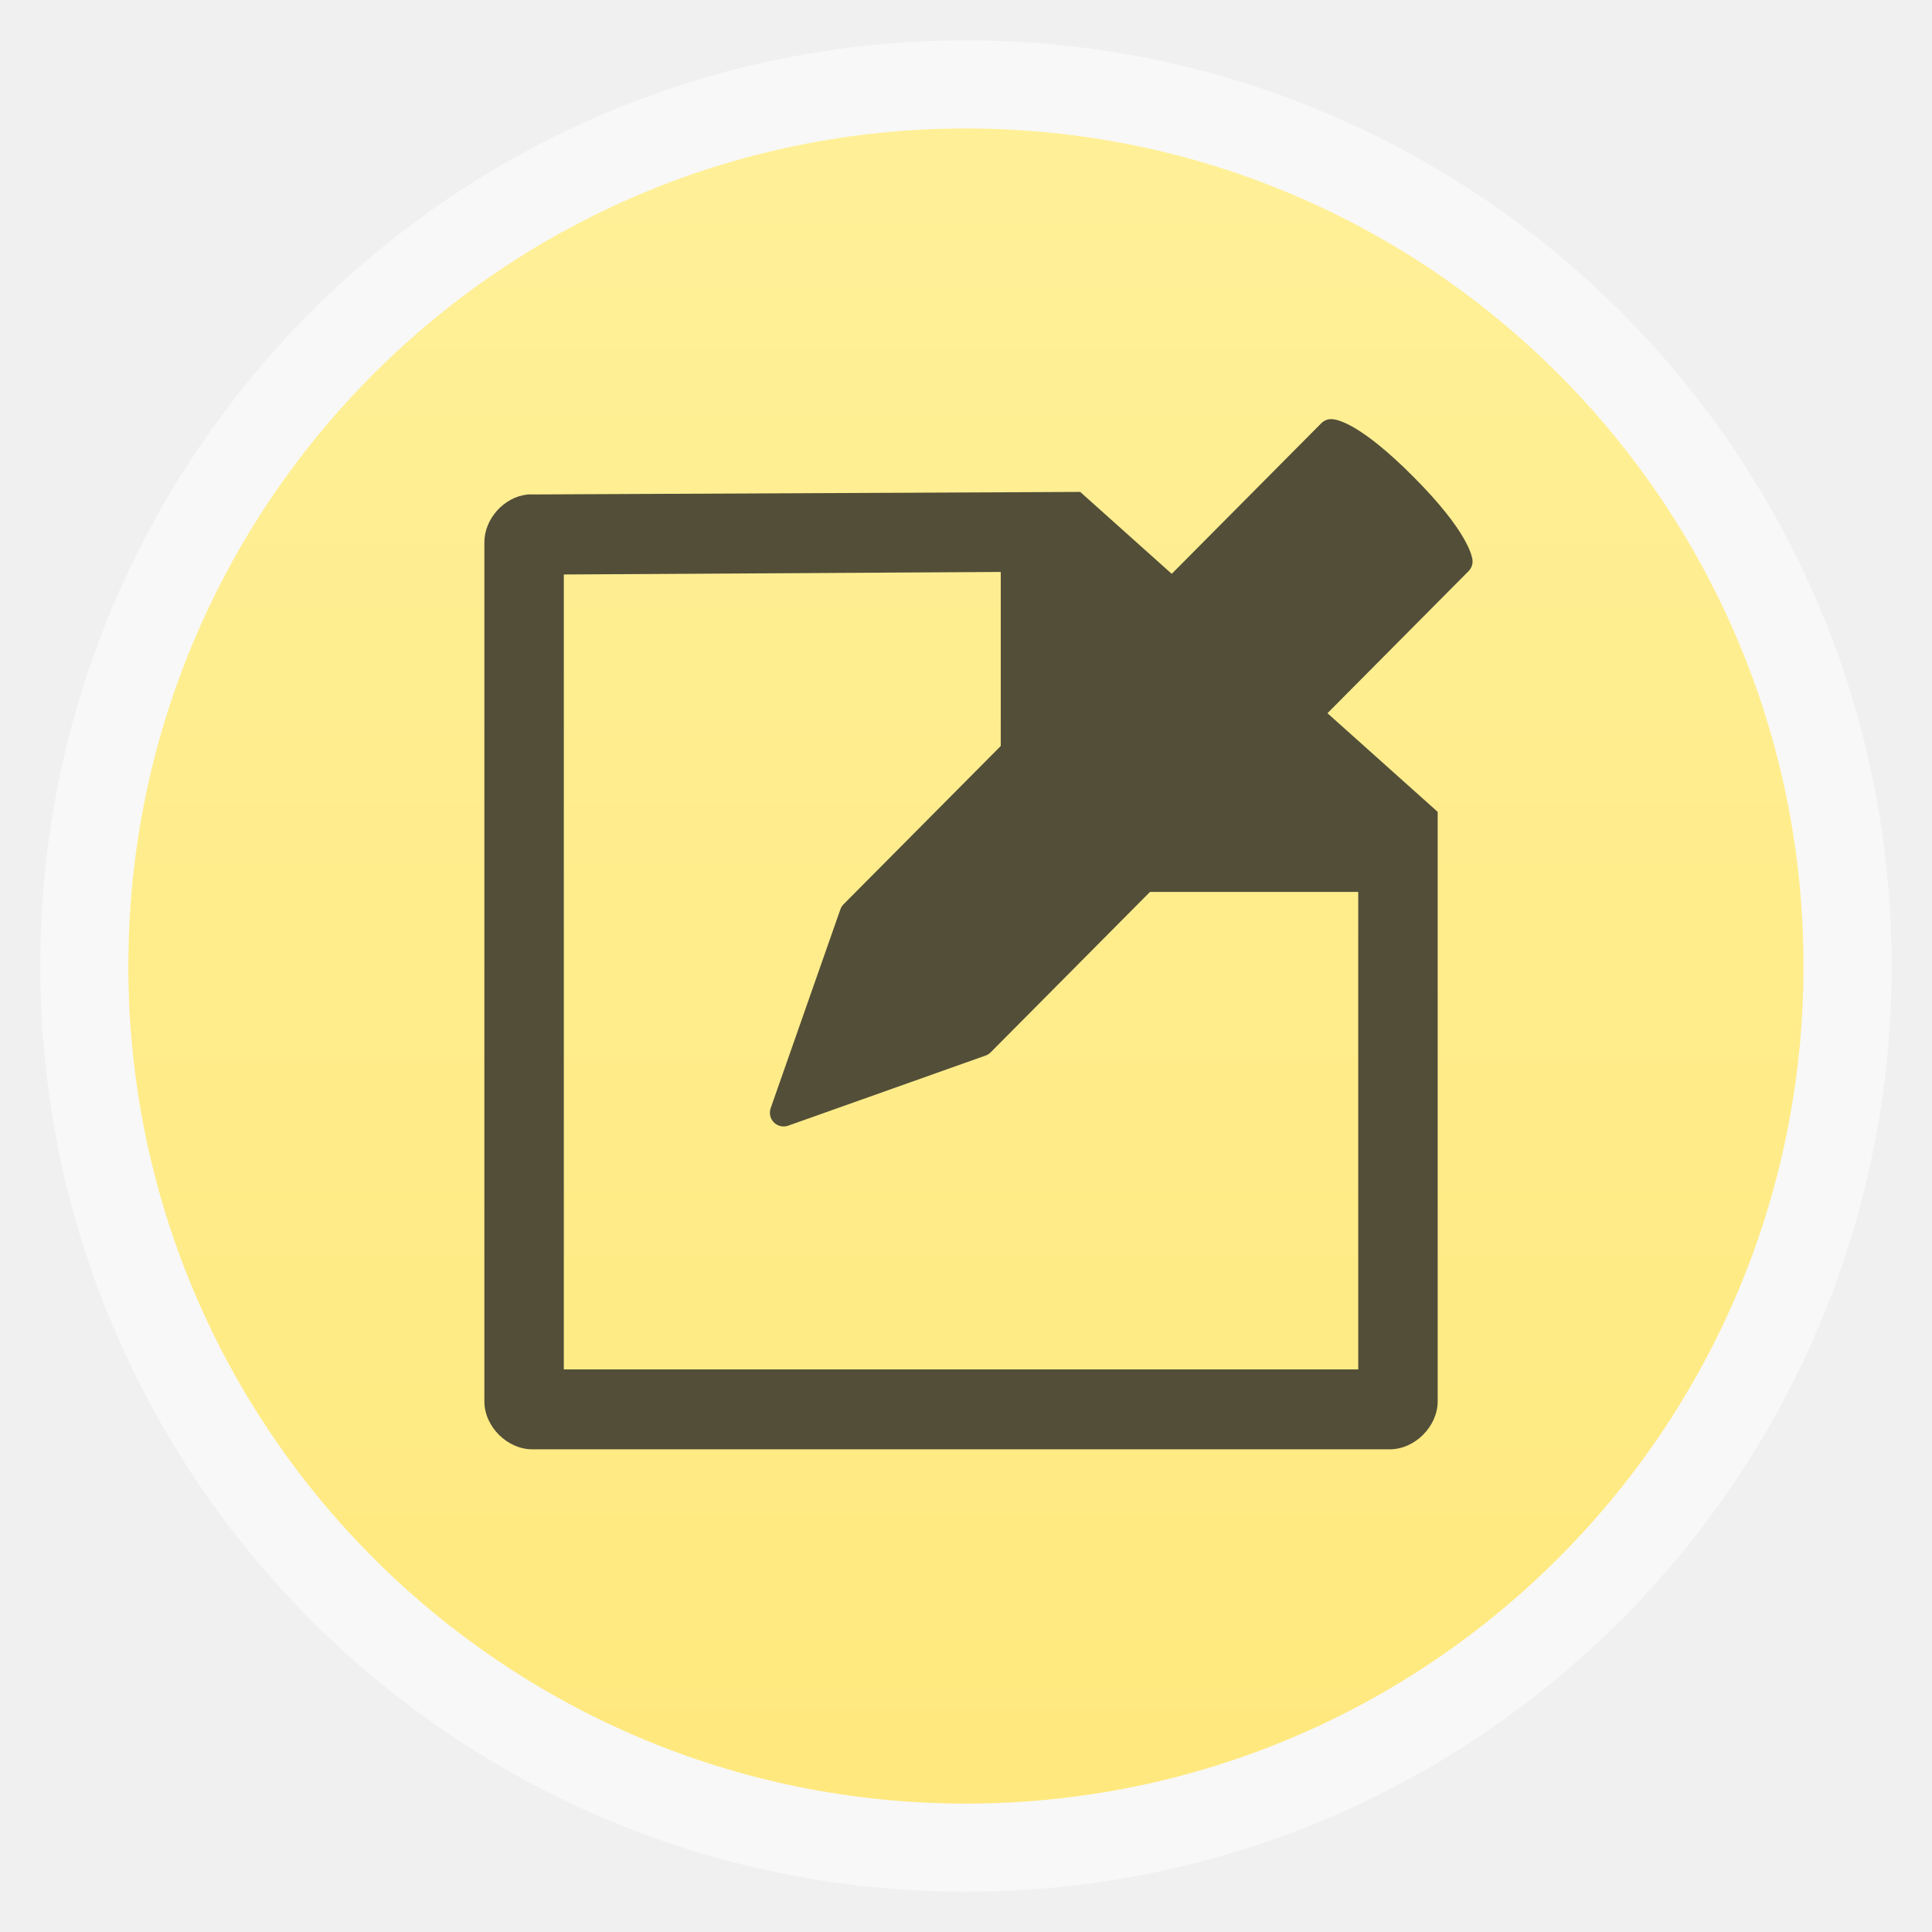
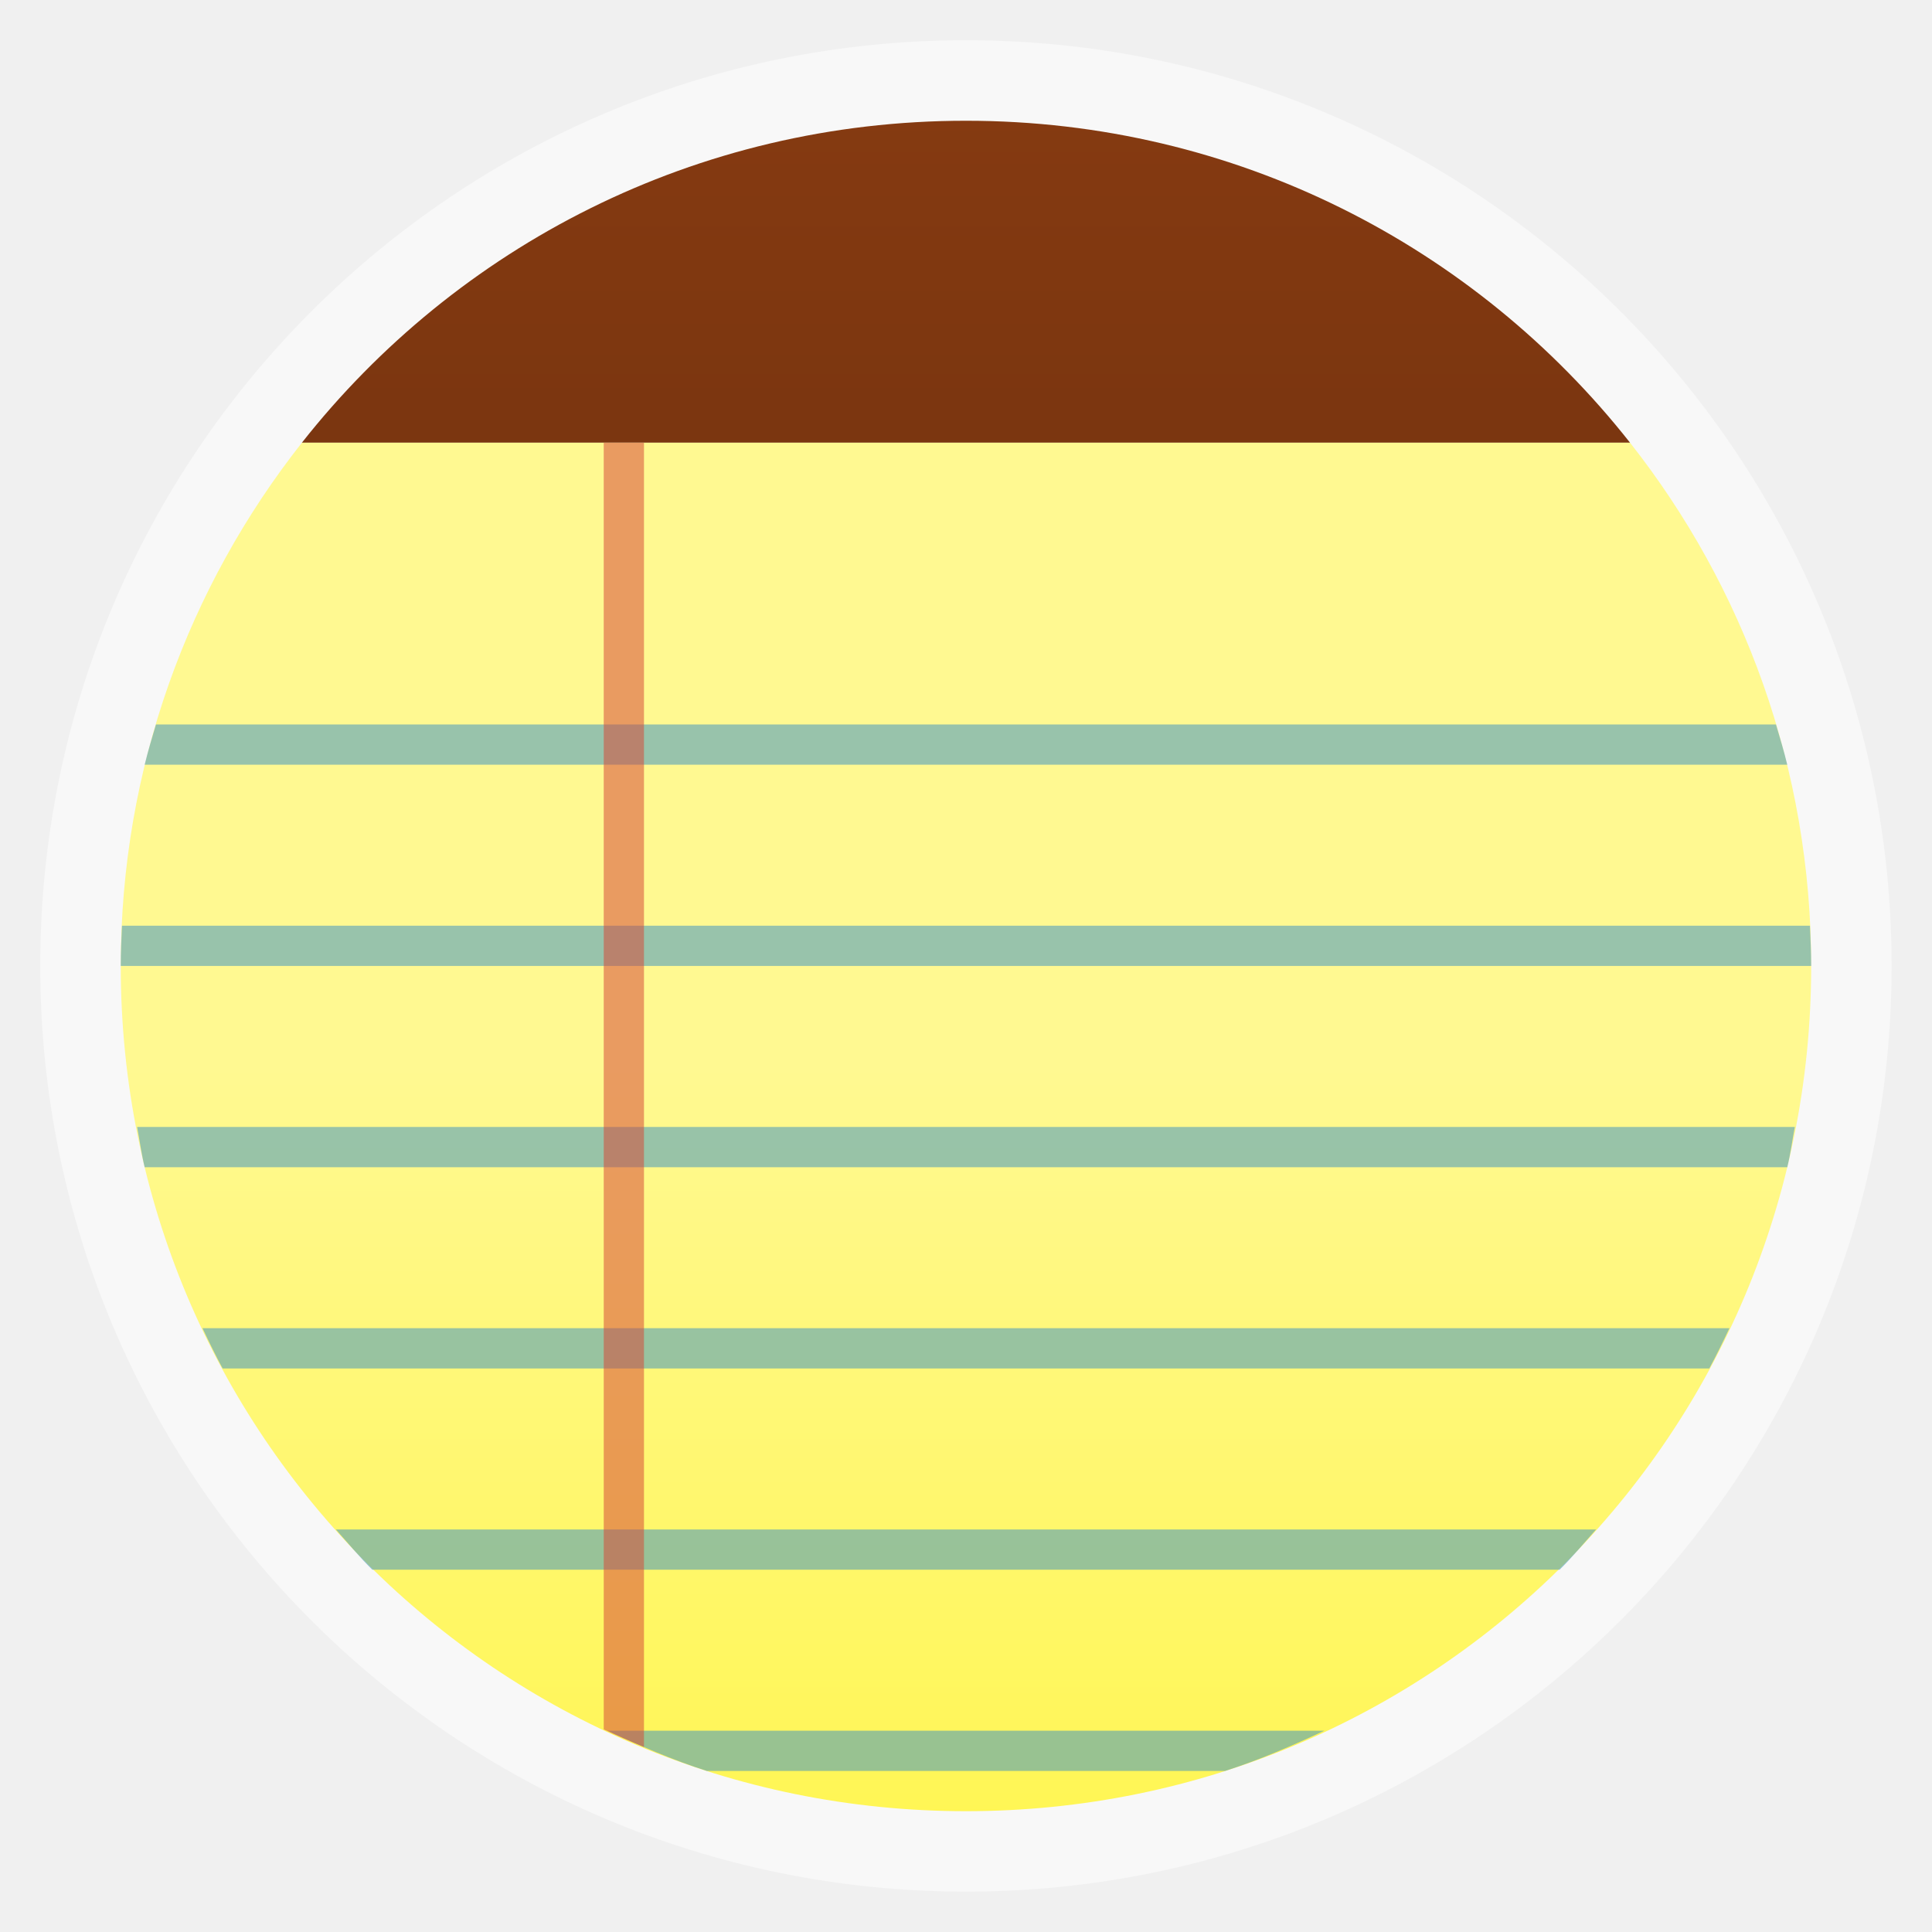
<svg xmlns="http://www.w3.org/2000/svg" xmlns:xlink="http://www.w3.org/1999/xlink" width="48" viewBox="0 0 13.547 13.547" height="48">
  <defs>
+     <linearGradient id="linearGradient3956">
+       <stop offset="0" style="stop-color:#fff991" />
+       <stop offset="1" style="stop-color:#fff655" />
+     </linearGradient>
    <linearGradient id="linearGradient4460">
-       <stop offset="0" style="stop-color:#ffe97e" />
-       <stop offset="1" style="stop-color:#fff098" />
+       <stop offset="0" style="stop-color:#50230a" />
+       <stop offset="1" style="stop-color:#853a11" />
    </linearGradient>
-     <linearGradient gradientTransform="matrix(1.09524 0 0 1.09524 -133.0018 -9.56867)" xlink:href="#linearGradient4460" id="linearGradient4500" y1="279.096" y2="268.33" gradientUnits="userSpaceOnUse" x2="0" />
+     <linearGradient gradientTransform="matrix(3.91623 0 0 3.91623 -475.7908 -1047.975)" xlink:href="#linearGradient4460" id="linearGradient3938" y1="279.096" y2="268.33" gradientUnits="userSpaceOnUse" x2="0" />
+     <linearGradient xlink:href="#linearGradient3956" id="linearGradient3962" y1="26.5" y2="45" x2="0" gradientUnits="userSpaceOnUse" />
  </defs>
-   <g style="fill-rule:evenodd" transform="translate(0 -283.4533)">
-     <rect width="12.982" x=".282" y="283.736" rx="6.491" height="12.982" style="opacity:.5;fill:#fff" />
-     <rect width="11.746" x=".9" y="284.354" rx="5.873" height="11.746" style="fill:url(#linearGradient4500)" />
-   </g>
-   <g style="fill:#524e38" transform="matrix(.68356 0 0 .68356 -6.55151 -191.9279)">
-     <path style="line-height:normal;color:#000" d="m 14.994,285.85 c -0.24,0.025 -0.442,0.251 -0.441,0.492 l 0,8.81 c 2.4e-5,0.258 0.234,0.492 0.492,0.492 l 8.795,0 c 0.258,-4e-5 0.492,-0.235 0.492,-0.492 l 0,-6.047 -3.667,-3.282 -5.62,0.026 c -0.017,0 -0.034,0 -0.051,0 z m 0.374,0.82 4.482,-0.026 0,3.282 3.667,0 0,4.898 -8.149,0 z" />
-     <path style="stroke:#524e38;stroke-linejoin:round;stroke-width:.282" d="m 23.239,285.217 c 0,0 0.206,0.007 0.754,0.56 0.528,0.532 0.556,0.759 0.556,0.759 l -4.902,4.936 -2.024,0.719 0.715,-2.039 z" />
+   <g style="fill-rule:evenodd">
+     <g>
+       <rect width="12.982" x=".282" y=".282" rx="6.491" height="12.982" style="opacity:.5;fill:#fff" />
+       <path style="fill:url(#linearGradient3938)" d="M 24 3 C 17.288 3 11.339 6.128 7.5 11 L 40.5 11 C 36.661 6.128 30.712 3 24 3 z " transform="scale(.28222)" />
+       <path style="fill:url(#linearGradient3962)" d="M 7.5 11 C 4.686 14.571 3 19.08 3 24 C 3 35.634 12.366 45 24 45 C 35.634 45 45 35.634 45 24 C 45 19.08 43.314 14.571 40.5 11 L 7.5 11 z " transform="scale(.28222)" />
+     </g>
+     <g style="fill-opacity:.533">
+       <path style="fill:#3e95c1" d="M 3.875 18 C 3.777 18.332 3.676 18.661 3.594 19 L 44.406 19 C 44.324 18.661 44.223 18.332 44.125 18 L 3.875 18 z M 3.031 23 C 3.016 23.329 3 23.668 3 24 L 45 24 C 45 23.668 44.984 23.329 44.969 23 L 3.031 23 z M 3.406 28 C 3.471 28.34 3.513 28.666 3.594 29 L 44.406 29 C 44.487 28.666 44.529 28.34 44.594 28 L 3.406 28 z M 5.031 33 C 5.19 33.336 5.355 33.674 5.531 34 L 42.469 34 C 42.645 33.674 42.81 33.336 42.969 33 L 5.031 33 z M 8.344 38 C 8.644 38.335 8.929 38.685 9.25 39 L 38.75 39 C 39.071 38.685 39.356 38.335 39.656 38 L 8.344 38 z M 15.094 43 C 15.893 43.373 16.712 43.728 17.562 44 L 30.438 44 C 31.288 43.728 32.107 43.373 32.906 43 L 15.094 43 z " transform="scale(.28222)" />
+       <path style="fill:#d64937" d="M 15 11 L 15 42.969 C 15.329 43.125 15.661 43.267 16 43.406 L 16 11 L 15 11 z " transform="scale(.28222)" />
+     </g>
  </g>
</svg>
